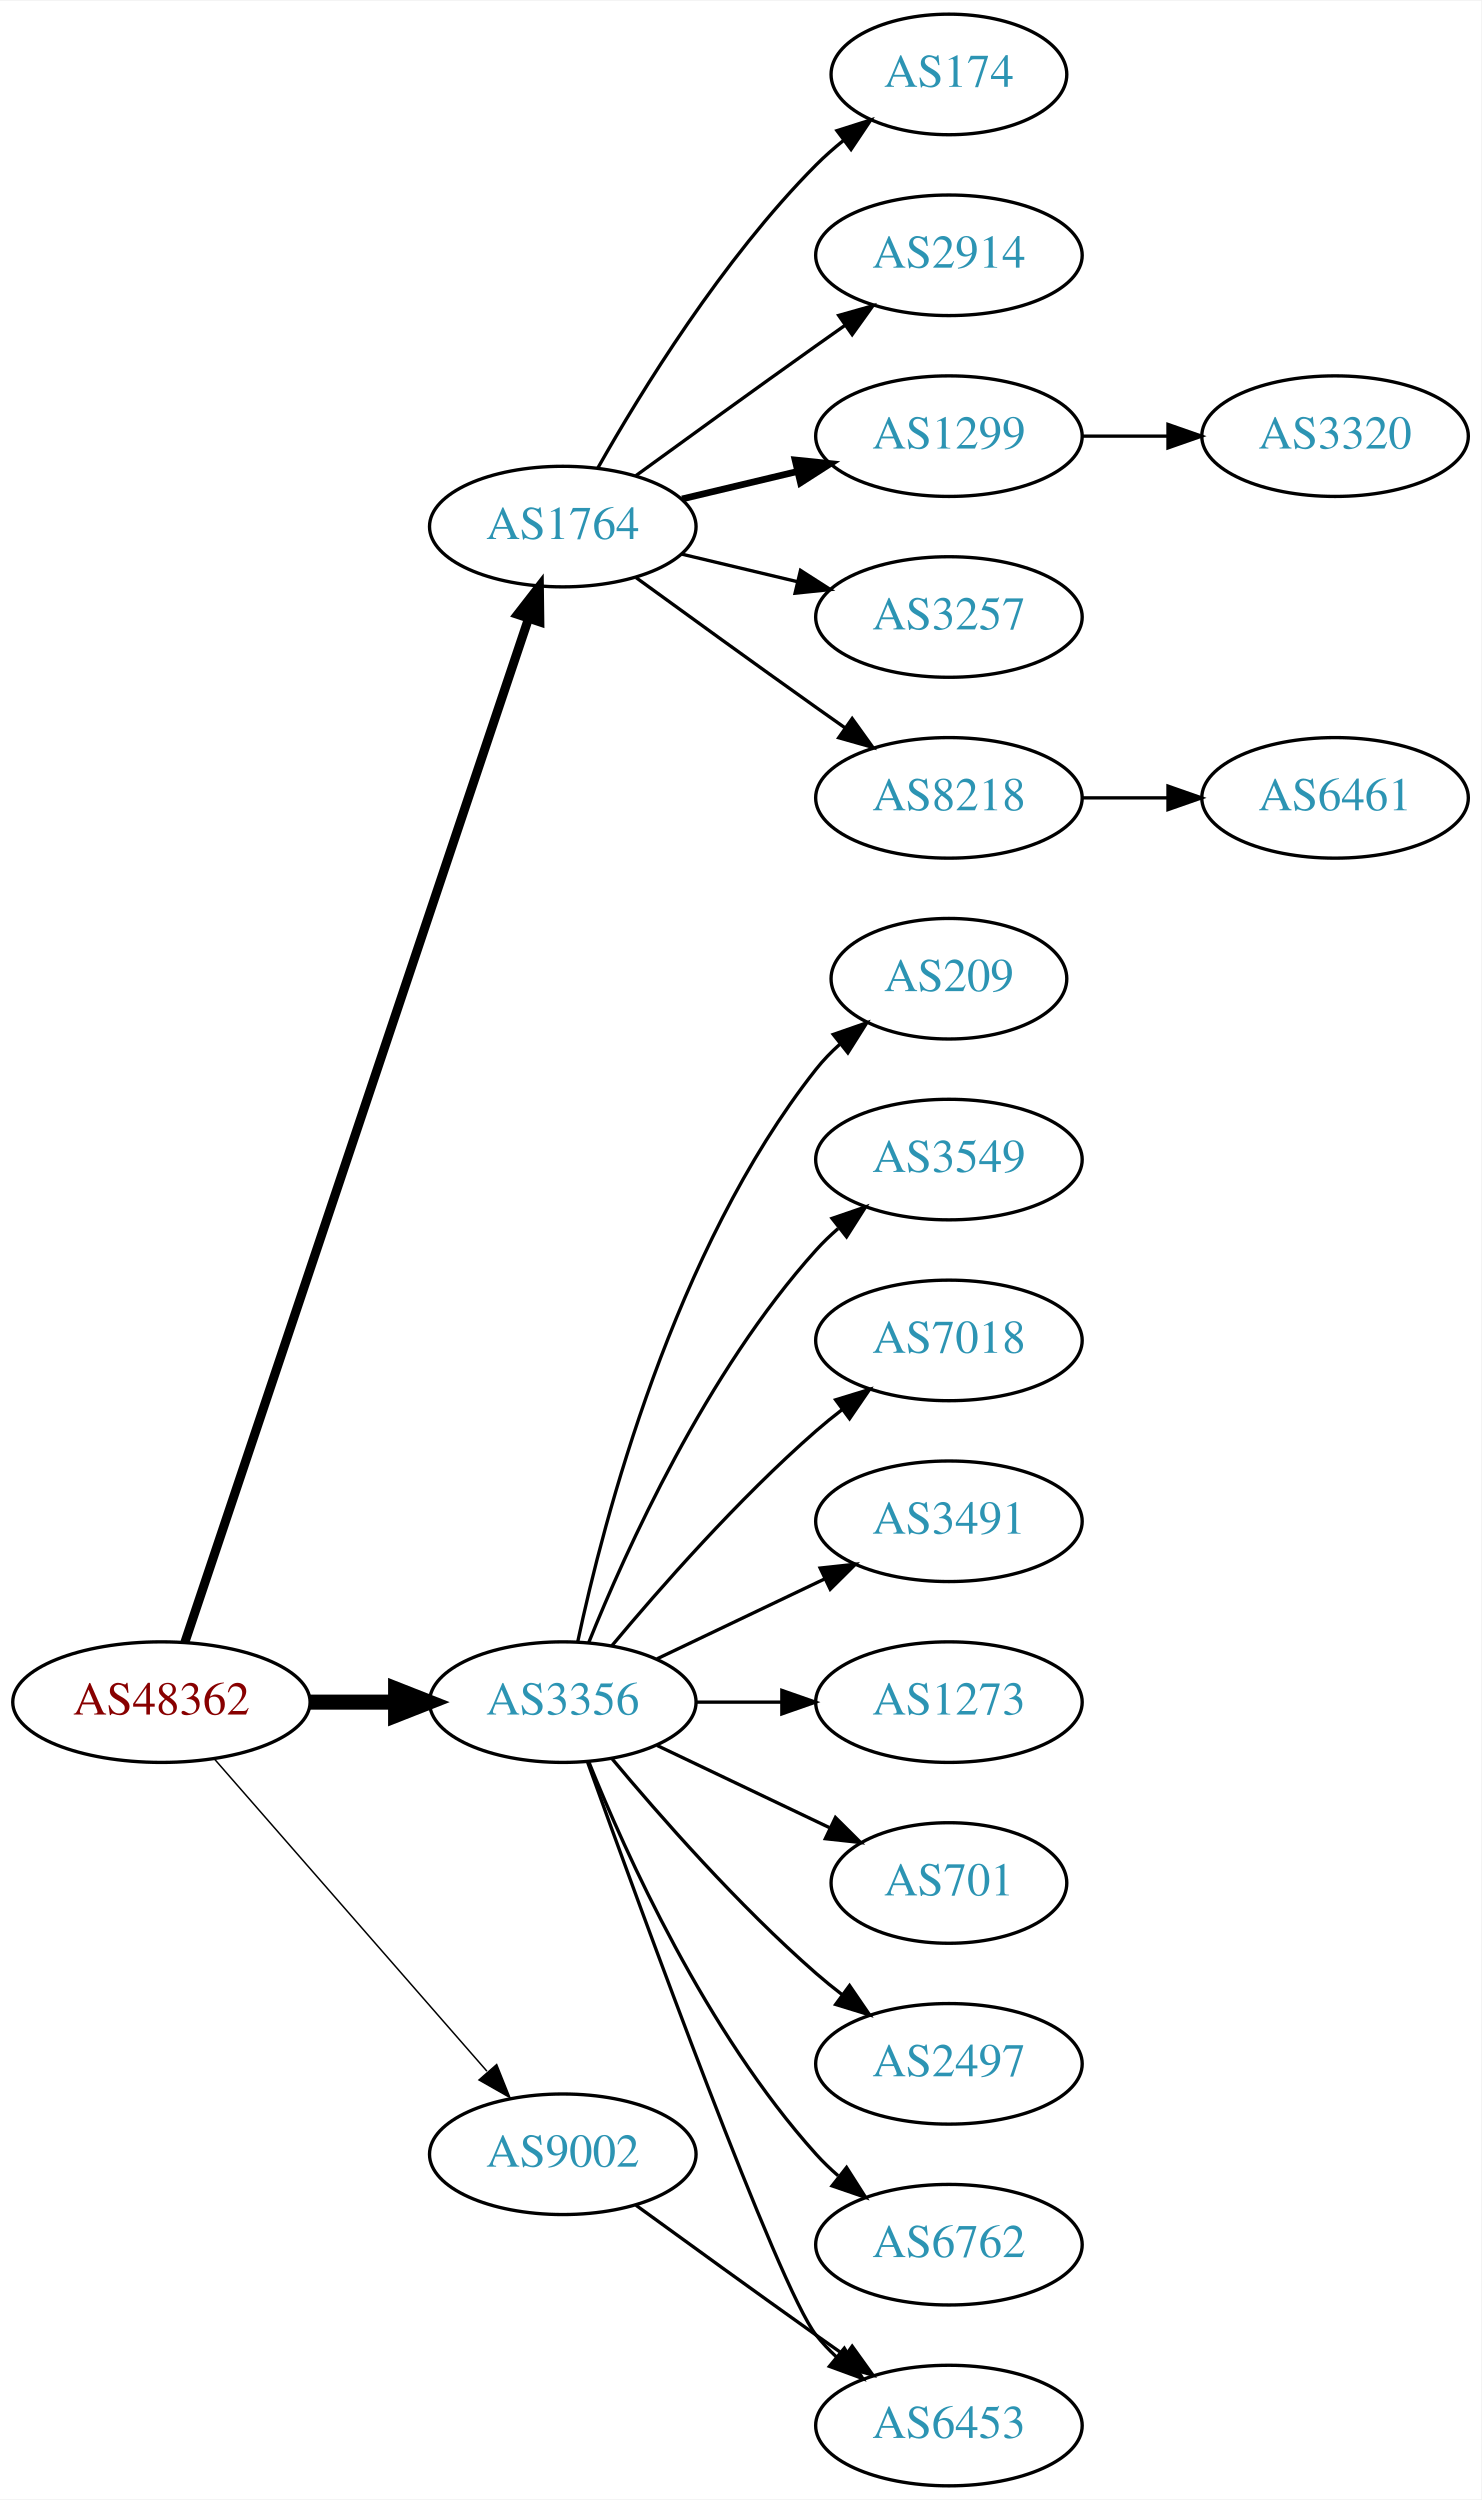
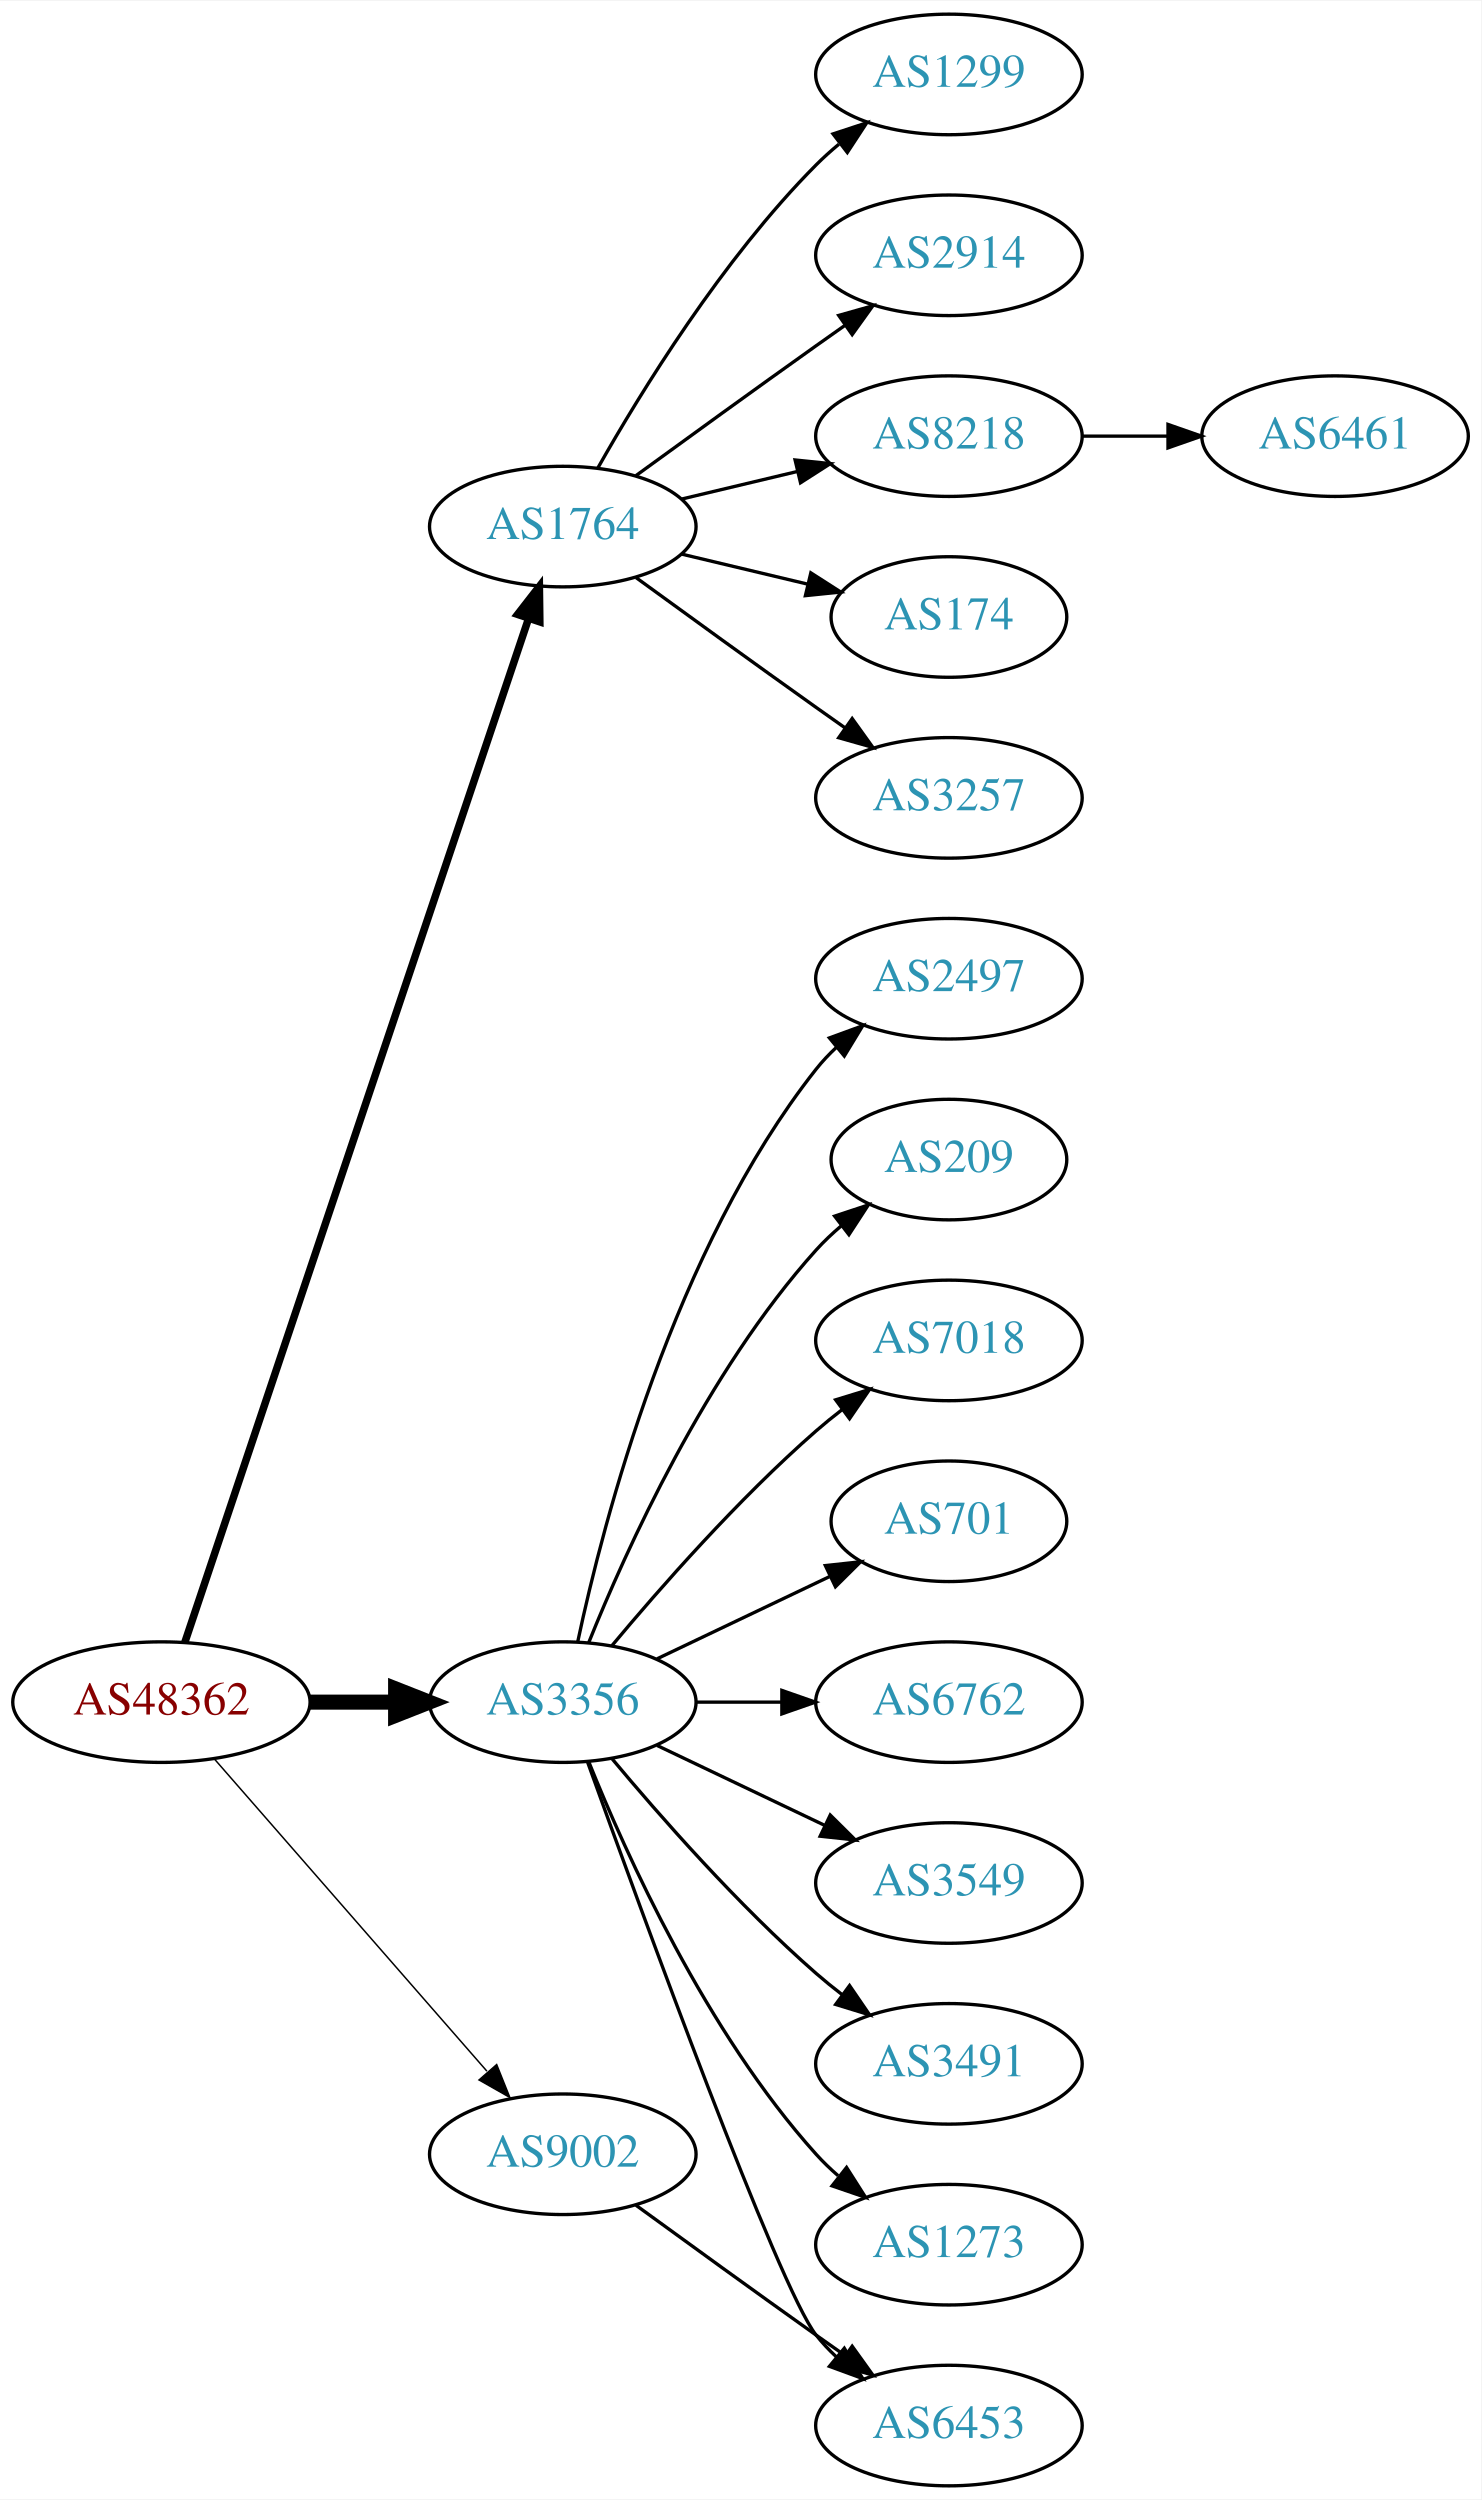
<svg xmlns="http://www.w3.org/2000/svg" xmlns:xlink="http://www.w3.org/1999/xlink" width="442pt" height="746pt" viewBox="0.00 0.00 442.27 746.00">
  <g id="graph0" class="graph" transform="scale(1 1) rotate(0) translate(4 742)">
    <polygon fill="white" stroke="none" points="-4,4 -4,-742 438.271,-742 438.271,4 -4,4" />
    <g id="node1" class="node">
      <g id="a_node1">
        <a xlink:href="/asn/48362" xlink:title="AS48362 ~ Stadtwerke Feldkirch [AT]">
          <ellipse fill="#ffffff" stroke="black" cx="44.196" cy="-234" rx="44.393" ry="18" />
          <text text-anchor="middle" x="44.196" y="-230.3" font-family="Times,serif" font-size="14.00" fill="#880000">AS48362</text>
        </a>
      </g>
    </g>
    <g id="node2" class="node">
      <g id="a_node2">
        <a xlink:href="/asn/1764" xlink:title="AS1764 ~ NEXTLAYER-AS [AT]">
          <ellipse fill="#ffffff" stroke="black" cx="164.039" cy="-585" rx="39.794" ry="18" />
          <text text-anchor="middle" x="164.039" y="-581.3" font-family="Times,serif" font-size="14.00" fill="#2c94b3">AS1764</text>
        </a>
      </g>
    </g>
    <g id="edge1" class="edge">
-       <path fill="none" stroke="black" stroke-width="2.7" d="M51.202,-251.889C70.43,-309.16 130.566,-488.279 153.773,-557.403" />
-       <polygon fill="black" stroke="black" stroke-width="2.7" points="150.544,-558.781 157.045,-567.147 157.18,-556.553 150.544,-558.781" />
+       <path fill="none" stroke="black" stroke-width="2.25" d="M51.202,-251.889C70.43,-309.16 130.566,-488.279 153.773,-557.403" />
+       <polygon fill="black" stroke="black" stroke-width="2.25" points="150.544,-558.781 157.045,-567.147 157.18,-556.553 150.544,-558.781" />
    </g>
    <g id="node3" class="node">
      <g id="a_node3">
        <a xlink:href="/asn/3356" xlink:title="AS3356 ~ Level 3 Parent, LLC [US]">
          <ellipse fill="#ffffff" stroke="black" cx="164.039" cy="-234" rx="39.794" ry="18" />
          <text text-anchor="middle" x="164.039" y="-230.3" font-family="Times,serif" font-size="14.00" fill="#2c94b3">AS3356</text>
        </a>
      </g>
    </g>
    <g id="edge2" class="edge">
      <path fill="none" stroke="black" stroke-width="4.5" d="M88.407,-234C96.72,-234 105.482,-234 113.965,-234" />
      <polygon fill="black" stroke="black" stroke-width="4.5" points="114.123,-237.938 124.123,-234 114.123,-230.063 114.123,-237.938" />
    </g>
    <g id="node4" class="node">
      <g id="a_node4">
        <a xlink:href="/asn/9002" xlink:title="AS9002 ~ RETN Limited [EU]">
          <ellipse fill="#ffffff" stroke="black" cx="164.039" cy="-99" rx="39.794" ry="18" />
          <text text-anchor="middle" x="164.039" y="-95.3" font-family="Times,serif" font-size="14.00" fill="#2c94b3">AS9002</text>
        </a>
      </g>
    </g>
    <g id="edge3" class="edge">
      <path fill="none" stroke="black" stroke-width="0.45" d="M60.121,-216.902C80.663,-193.369 117.782,-150.845 141.379,-123.813" />
      <polygon fill="black" stroke="black" stroke-width="0.45" points="144.296,-125.794 148.235,-115.959 139.022,-121.191 144.296,-125.794" />
    </g>
    <g id="node5" class="node">
      <g id="a_node5">
-         <a xlink:href="/asn/174" xlink:title="AS174 ~ Cogent Communications [US]">
-           <ellipse fill="#ffffff" stroke="black" cx="279.332" cy="-720" rx="35.194" ry="18" />
-           <text text-anchor="middle" x="279.332" y="-716.3" font-family="Times,serif" font-size="14.00" fill="#2c94b3">AS174</text>
+         <a xlink:href="/asn/1299" xlink:title="AS1299 ~ Telia Carrier [EU]">
+           <ellipse fill="#ffffff" stroke="black" cx="279.332" cy="-720" rx="39.794" ry="18" />
+           <text text-anchor="middle" x="279.332" y="-716.3" font-family="Times,serif" font-size="14.00" fill="#2c94b3">AS1299</text>
        </a>
      </g>
    </g>
    <g id="edge4" class="edge">
-       <path fill="none" stroke="black" d="M174.498,-602.49C187.28,-625.096 211.712,-664.886 239.685,-693 242.185,-695.513 244.946,-697.949 247.807,-700.261" />
-       <polygon fill="black" stroke="black" points="245.905,-703.21 256.004,-706.413 250.108,-697.611 245.905,-703.21" />
+       <path fill="none" stroke="black" d="M174.498,-602.49C187.28,-625.096 211.712,-664.886 239.685,-693 241.796,-695.121 244.092,-697.188 246.477,-699.171" />
+       <polygon fill="black" stroke="black" points="244.73,-702.242 254.793,-705.556 248.993,-696.69 244.73,-702.242" />
    </g>
    <g id="node6" class="node">
      <g id="a_node6">
        <a xlink:href="/asn/2914" xlink:title="AS2914 ~ NTT America, Inc. [US]">
          <ellipse fill="#ffffff" stroke="black" cx="279.332" cy="-666" rx="39.794" ry="18" />
          <text text-anchor="middle" x="279.332" y="-662.3" font-family="Times,serif" font-size="14.00" fill="#2c94b3">AS2914</text>
        </a>
      </g>
    </g>
    <g id="edge5" class="edge">
      <path fill="none" stroke="black" d="M185.887,-600.222C200.821,-611.091 221.435,-626.025 239.685,-639 242.506,-641.005 245.449,-643.085 248.397,-645.159" />
      <polygon fill="black" stroke="black" points="246.424,-648.05 256.621,-650.926 250.443,-642.319 246.424,-648.05" />
    </g>
    <g id="node7" class="node">
      <g id="a_node7">
-         <a xlink:href="/asn/1299" xlink:title="AS1299 ~ Telia Carrier [EU]">
+         <a xlink:href="/asn/8218" xlink:title="AS8218 ~ legacy Neotelecoms [FR]">
          <ellipse fill="#ffffff" stroke="black" cx="279.332" cy="-612" rx="39.794" ry="18" />
-           <text text-anchor="middle" x="279.332" y="-608.3" font-family="Times,serif" font-size="14.00" fill="#2c94b3">AS1299</text>
+           <text text-anchor="middle" x="279.332" y="-608.3" font-family="Times,serif" font-size="14.00" fill="#2c94b3">AS8218</text>
        </a>
      </g>
    </g>
    <g id="edge6" class="edge">
-       <path fill="none" stroke="black" stroke-width="2" d="M199.646,-593.248C210.517,-595.838 222.671,-598.735 234.114,-601.462" />
-       <polygon fill="black" stroke="black" stroke-width="2" points="233.397,-604.889 243.936,-603.803 235.02,-598.08 233.397,-604.889" />
+       <path fill="none" stroke="black" d="M199.646,-593.248C210.517,-595.838 222.671,-598.735 234.114,-601.462" />
+       <polygon fill="black" stroke="black" points="233.397,-604.889 243.936,-603.803 235.02,-598.08 233.397,-604.889" />
    </g>
    <g id="node8" class="node">
      <g id="a_node8">
-         <a xlink:href="/asn/3257" xlink:title="AS3257 ~ GTT [DE]">
-           <ellipse fill="#ffffff" stroke="black" cx="279.332" cy="-558" rx="39.794" ry="18" />
-           <text text-anchor="middle" x="279.332" y="-554.3" font-family="Times,serif" font-size="14.00" fill="#2c94b3">AS3257</text>
+         <a xlink:href="/asn/174" xlink:title="AS174 ~ Cogent Communications [US]">
+           <ellipse fill="#ffffff" stroke="black" cx="279.332" cy="-558" rx="35.194" ry="18" />
+           <text text-anchor="middle" x="279.332" y="-554.3" font-family="Times,serif" font-size="14.00" fill="#2c94b3">AS174</text>
        </a>
      </g>
    </g>
    <g id="edge7" class="edge">
-       <path fill="none" stroke="black" d="M199.646,-576.752C210.517,-574.162 222.671,-571.265 234.114,-568.538" />
-       <polygon fill="black" stroke="black" points="235.02,-571.92 243.936,-566.197 233.397,-565.111 235.02,-571.92" />
+       <path fill="none" stroke="black" d="M199.646,-576.752C211.44,-573.942 224.745,-570.771 237.013,-567.847" />
+       <polygon fill="black" stroke="black" points="238.101,-571.186 247.018,-565.463 236.479,-564.376 238.101,-571.186" />
    </g>
    <g id="node9" class="node">
      <g id="a_node9">
-         <a xlink:href="/asn/8218" xlink:title="AS8218 ~ legacy Neotelecoms [FR]">
+         <a xlink:href="/asn/3257" xlink:title="AS3257 ~ GTT [DE]">
          <ellipse fill="#ffffff" stroke="black" cx="279.332" cy="-504" rx="39.794" ry="18" />
-           <text text-anchor="middle" x="279.332" y="-500.3" font-family="Times,serif" font-size="14.00" fill="#2c94b3">AS8218</text>
+           <text text-anchor="middle" x="279.332" y="-500.3" font-family="Times,serif" font-size="14.00" fill="#2c94b3">AS3257</text>
        </a>
      </g>
    </g>
    <g id="edge8" class="edge">
      <path fill="none" stroke="black" d="M185.887,-569.778C200.821,-558.909 221.435,-543.975 239.685,-531 242.506,-528.995 245.449,-526.915 248.397,-524.841" />
      <polygon fill="black" stroke="black" points="250.443,-527.681 256.621,-519.074 246.424,-521.95 250.443,-527.681" />
    </g>
+     <g id="node11" class="node">
+       <g id="a_node11">
+         <a xlink:href="/asn/2497" xlink:title="AS2497 ~ Internet Initiative Japan Inc. [JP]">
+           <ellipse fill="#ffffff" stroke="black" cx="279.332" cy="-450" rx="39.794" ry="18" />
+           <text text-anchor="middle" x="279.332" y="-446.3" font-family="Times,serif" font-size="14.00" fill="#2c94b3">AS2497</text>
+         </a>
+       </g>
+     </g>
+     <g id="edge10" class="edge">
+       <path fill="none" stroke="black" d="M168.529,-252.16C176.16,-288.03 197.152,-369.155 239.685,-423 241.493,-425.288 243.545,-427.462 245.74,-429.51" />
+       <polygon fill="black" stroke="black" points="243.651,-432.323 253.6,-435.966 248.094,-426.914 243.651,-432.323" />
+     </g>
    <g id="node12" class="node">
      <g id="a_node12">
        <a xlink:href="/asn/209" xlink:title="AS209 ~ CenturyLink Communications, LLC [US]">
-           <ellipse fill="#ffffff" stroke="black" cx="279.332" cy="-450" rx="35.194" ry="18" />
-           <text text-anchor="middle" x="279.332" y="-446.3" font-family="Times,serif" font-size="14.00" fill="#2c94b3">AS209</text>
+           <ellipse fill="#ffffff" stroke="black" cx="279.332" cy="-396" rx="35.194" ry="18" />
+           <text text-anchor="middle" x="279.332" y="-392.3" font-family="Times,serif" font-size="14.00" fill="#2c94b3">AS209</text>
        </a>
      </g>
    </g>
    <g id="edge11" class="edge">
-       <path fill="none" stroke="black" d="M168.529,-252.16C176.16,-288.03 197.152,-369.155 239.685,-423 241.765,-425.633 244.17,-428.116 246.743,-430.428" />
-       <polygon fill="black" stroke="black" points="244.799,-433.354 254.806,-436.835 249.154,-427.873 244.799,-433.354" />
+       <path fill="none" stroke="black" d="M171.786,-251.787C182.837,-279.243 206.891,-332.578 239.685,-369 242.001,-371.572 244.606,-374.03 247.341,-376.343" />
+       <polygon fill="black" stroke="black" points="245.207,-379.117 255.264,-382.448 249.479,-373.572 245.207,-379.117" />
    </g>
    <g id="node13" class="node">
      <g id="a_node13">
-         <a xlink:href="/asn/3549" xlink:title="AS3549 ~ Level 3 Parent, LLC [US]">
-           <ellipse fill="#ffffff" stroke="black" cx="279.332" cy="-396" rx="39.794" ry="18" />
-           <text text-anchor="middle" x="279.332" y="-392.3" font-family="Times,serif" font-size="14.00" fill="#2c94b3">AS3549</text>
-         </a>
-       </g>
-     </g>
-     <g id="edge12" class="edge">
-       <path fill="none" stroke="black" d="M171.786,-251.787C182.837,-279.243 206.891,-332.578 239.685,-369 241.688,-371.224 243.906,-373.363 246.239,-375.397" />
-       <polygon fill="black" stroke="black" points="244.437,-378.433 254.458,-381.873 248.769,-372.935 244.437,-378.433" />
-     </g>
-     <g id="node14" class="node">
-       <g id="a_node14">
        <a xlink:href="/asn/7018" xlink:title="AS7018 ~ AT&amp;T Services, Inc. [US]">
          <ellipse fill="#ffffff" stroke="black" cx="279.332" cy="-342" rx="39.794" ry="18" />
          <text text-anchor="middle" x="279.332" y="-338.3" font-family="Times,serif" font-size="14.00" fill="#2c94b3">AS7018</text>
        </a>
      </g>
    </g>
-     <g id="edge13" class="edge">
+     <g id="edge12" class="edge">
      <path fill="none" stroke="black" d="M178.669,-250.817C192.951,-267.929 216.498,-294.745 239.685,-315 242.151,-317.154 244.789,-319.294 247.487,-321.372" />
      <polygon fill="black" stroke="black" points="245.512,-324.264 255.641,-327.37 249.66,-318.625 245.512,-324.264" />
    </g>
+     <g id="node14" class="node">
+       <g id="a_node14">
+         <a xlink:href="/asn/701" xlink:title="AS701 ~ UUNET [US]">
+           <ellipse fill="#ffffff" stroke="black" cx="279.332" cy="-288" rx="35.194" ry="18" />
+           <text text-anchor="middle" x="279.332" y="-284.3" font-family="Times,serif" font-size="14.00" fill="#2c94b3">AS701</text>
+         </a>
+       </g>
+     </g>
+     <g id="edge13" class="edge">
+       <path fill="none" stroke="black" d="M192.175,-246.934C207.607,-254.29 227.092,-263.577 243.628,-271.459" />
+       <polygon fill="black" stroke="black" points="242.436,-274.768 252.969,-275.911 245.448,-268.449 242.436,-274.768" />
+     </g>
    <g id="node15" class="node">
      <g id="a_node15">
-         <a xlink:href="/asn/3491" xlink:title="AS3491 ~ PCCW Global, Inc. [US]">
-           <ellipse fill="#ffffff" stroke="black" cx="279.332" cy="-288" rx="39.794" ry="18" />
-           <text text-anchor="middle" x="279.332" y="-284.3" font-family="Times,serif" font-size="14.00" fill="#2c94b3">AS3491</text>
+         <a xlink:href="/asn/6762" xlink:title="AS6762 ~ TELECOM ITALIA SPARKLE S.p.A. [IT]">
+           <ellipse fill="#ffffff" stroke="black" cx="279.332" cy="-234" rx="39.794" ry="18" />
+           <text text-anchor="middle" x="279.332" y="-230.3" font-family="Times,serif" font-size="14.00" fill="#2c94b3">AS6762</text>
        </a>
      </g>
    </g>
    <g id="edge14" class="edge">
-       <path fill="none" stroke="black" d="M192.175,-246.934C207.169,-254.081 225.99,-263.052 242.213,-270.785" />
-       <polygon fill="black" stroke="black" points="240.884,-274.028 251.417,-275.171 243.895,-267.709 240.884,-274.028" />
+       <path fill="none" stroke="black" d="M203.711,-234C211.914,-234 220.678,-234 229.21,-234" />
+       <polygon fill="black" stroke="black" points="229.449,-237.5 239.449,-234 229.449,-230.5 229.449,-237.5" />
    </g>
    <g id="node16" class="node">
      <g id="a_node16">
-         <a xlink:href="/asn/1273" xlink:title="AS1273 ~ Vodafone Group PLC [EU]">
-           <ellipse fill="#ffffff" stroke="black" cx="279.332" cy="-234" rx="39.794" ry="18" />
-           <text text-anchor="middle" x="279.332" y="-230.3" font-family="Times,serif" font-size="14.00" fill="#2c94b3">AS1273</text>
+         <a xlink:href="/asn/3549" xlink:title="AS3549 ~ Level 3 Parent, LLC [US]">
+           <ellipse fill="#ffffff" stroke="black" cx="279.332" cy="-180" rx="39.794" ry="18" />
+           <text text-anchor="middle" x="279.332" y="-176.3" font-family="Times,serif" font-size="14.00" fill="#2c94b3">AS3549</text>
        </a>
      </g>
    </g>
    <g id="edge15" class="edge">
-       <path fill="none" stroke="black" d="M203.711,-234C211.914,-234 220.678,-234 229.21,-234" />
-       <polygon fill="black" stroke="black" points="229.449,-237.5 239.449,-234 229.449,-230.5 229.449,-237.5" />
+       <path fill="none" stroke="black" d="M192.175,-221.066C207.169,-213.919 225.99,-204.948 242.213,-197.215" />
+       <polygon fill="black" stroke="black" points="243.895,-200.291 251.417,-192.829 240.884,-193.972 243.895,-200.291" />
    </g>
    <g id="node17" class="node">
      <g id="a_node17">
-         <a xlink:href="/asn/701" xlink:title="AS701 ~ UUNET [US]">
-           <ellipse fill="#ffffff" stroke="black" cx="279.332" cy="-180" rx="35.194" ry="18" />
-           <text text-anchor="middle" x="279.332" y="-176.3" font-family="Times,serif" font-size="14.00" fill="#2c94b3">AS701</text>
+         <a xlink:href="/asn/3491" xlink:title="AS3491 ~ PCCW Global, Inc. [US]">
+           <ellipse fill="#ffffff" stroke="black" cx="279.332" cy="-126" rx="39.794" ry="18" />
+           <text text-anchor="middle" x="279.332" y="-122.3" font-family="Times,serif" font-size="14.00" fill="#2c94b3">AS3491</text>
        </a>
      </g>
    </g>
    <g id="edge16" class="edge">
-       <path fill="none" stroke="black" d="M192.175,-221.066C207.607,-213.71 227.092,-204.423 243.628,-196.541" />
-       <polygon fill="black" stroke="black" points="245.448,-199.551 252.969,-192.089 242.436,-193.232 245.448,-199.551" />
+       <path fill="none" stroke="black" d="M178.669,-217.183C192.951,-200.071 216.498,-173.255 239.685,-153 242.151,-150.846 244.789,-148.706 247.487,-146.628" />
+       <polygon fill="black" stroke="black" points="249.66,-149.375 255.641,-140.63 245.512,-143.736 249.66,-149.375" />
    </g>
    <g id="node18" class="node">
      <g id="a_node18">
+         <a xlink:href="/asn/1273" xlink:title="AS1273 ~ Vodafone Group PLC [EU]">
+           <ellipse fill="#ffffff" stroke="black" cx="279.332" cy="-72" rx="39.794" ry="18" />
+           <text text-anchor="middle" x="279.332" y="-68.3" font-family="Times,serif" font-size="14.00" fill="#2c94b3">AS1273</text>
+         </a>
+       </g>
+     </g>
+     <g id="edge17" class="edge">
+       <path fill="none" stroke="black" d="M171.786,-216.213C182.837,-188.757 206.891,-135.422 239.685,-99 241.688,-96.776 243.906,-94.637 246.239,-92.603" />
+       <polygon fill="black" stroke="black" points="248.769,-95.065 254.458,-86.127 244.437,-89.567 248.769,-95.065" />
+     </g>
+     <g id="node19" class="node">
+       <g id="a_node19">
        <a xlink:href="/asn/6453" xlink:title="AS6453 ~ TATA COMMUNICATIONS (AMERICA) INC [US]">
          <ellipse fill="#ffffff" stroke="black" cx="279.332" cy="-18" rx="39.794" ry="18" />
          <text text-anchor="middle" x="279.332" y="-14.3" font-family="Times,serif" font-size="14.00" fill="#2c94b3">AS6453</text>
        </a>
      </g>
    </g>
-     <g id="edge17" class="edge">
+     <g id="edge18" class="edge">
      <path fill="none" stroke="black" d="M171.412,-216.175C187.353,-171.849 228.478,-59.188 239.685,-45 241.493,-42.712 243.545,-40.538 245.74,-38.49" />
      <polygon fill="black" stroke="black" points="248.094,-41.086 253.6,-32.034 243.651,-35.677 248.094,-41.086" />
    </g>
-     <g id="node19" class="node">
-       <g id="a_node19">
-         <a xlink:href="/asn/2497" xlink:title="AS2497 ~ Internet Initiative Japan Inc. [JP]">
-           <ellipse fill="#ffffff" stroke="black" cx="279.332" cy="-126" rx="39.794" ry="18" />
-           <text text-anchor="middle" x="279.332" y="-122.3" font-family="Times,serif" font-size="14.00" fill="#2c94b3">AS2497</text>
-         </a>
-       </g>
-     </g>
-     <g id="edge18" class="edge">
-       <path fill="none" stroke="black" d="M178.669,-217.183C192.951,-200.071 216.498,-173.255 239.685,-153 242.151,-150.846 244.789,-148.706 247.487,-146.628" />
-       <polygon fill="black" stroke="black" points="249.66,-149.375 255.641,-140.63 245.512,-143.736 249.66,-149.375" />
-     </g>
-     <g id="node20" class="node">
-       <g id="a_node20">
-         <a xlink:href="/asn/6762" xlink:title="AS6762 ~ TELECOM ITALIA SPARKLE S.p.A. [IT]">
-           <ellipse fill="#ffffff" stroke="black" cx="279.332" cy="-72" rx="39.794" ry="18" />
-           <text text-anchor="middle" x="279.332" y="-68.3" font-family="Times,serif" font-size="14.00" fill="#2c94b3">AS6762</text>
-         </a>
-       </g>
-     </g>
    <g id="edge19" class="edge">
-       <path fill="none" stroke="black" d="M171.786,-216.213C182.837,-188.757 206.891,-135.422 239.685,-99 241.688,-96.776 243.906,-94.637 246.239,-92.603" />
-       <polygon fill="black" stroke="black" points="248.769,-95.065 254.458,-86.127 244.437,-89.567 248.769,-95.065" />
-     </g>
-     <g id="edge20" class="edge">
      <path fill="none" stroke="black" d="M185.887,-83.778C200.821,-72.909 221.435,-57.975 239.685,-45 242.506,-42.995 245.449,-40.915 248.397,-38.841" />
      <polygon fill="black" stroke="black" points="250.443,-41.681 256.621,-33.074 246.424,-35.95 250.443,-41.681" />
    </g>
    <g id="node10" class="node">
      <g id="a_node10">
-         <a xlink:href="/asn/3320" xlink:title="AS3320 ~ DTAG [DE]">
+         <a xlink:href="/asn/6461" xlink:title="AS6461 ~ Zayo Bandwidth [US]">
          <ellipse fill="#ffffff" stroke="black" cx="394.625" cy="-612" rx="39.794" ry="18" />
-           <text text-anchor="middle" x="394.625" y="-608.3" font-family="Times,serif" font-size="14.00" fill="#2c94b3">AS3320</text>
+           <text text-anchor="middle" x="394.625" y="-608.3" font-family="Times,serif" font-size="14.00" fill="#2c94b3">AS6461</text>
        </a>
      </g>
    </g>
    <g id="edge9" class="edge">
      <path fill="none" stroke="black" d="M319.004,-612C327.207,-612 335.971,-612 344.503,-612" />
      <polygon fill="black" stroke="black" points="344.742,-615.5 354.742,-612 344.742,-608.5 344.742,-615.5" />
    </g>
-     <g id="node11" class="node">
-       <g id="a_node11">
-         <a xlink:href="/asn/6461" xlink:title="AS6461 ~ Zayo Bandwidth [US]">
-           <ellipse fill="#ffffff" stroke="black" cx="394.625" cy="-504" rx="39.794" ry="18" />
-           <text text-anchor="middle" x="394.625" y="-500.3" font-family="Times,serif" font-size="14.00" fill="#2c94b3">AS6461</text>
-         </a>
-       </g>
-     </g>
-     <g id="edge10" class="edge">
-       <path fill="none" stroke="black" d="M319.004,-504C327.207,-504 335.971,-504 344.503,-504" />
-       <polygon fill="black" stroke="black" points="344.742,-507.5 354.742,-504 344.742,-500.5 344.742,-507.5" />
-     </g>
  </g>
</svg>
